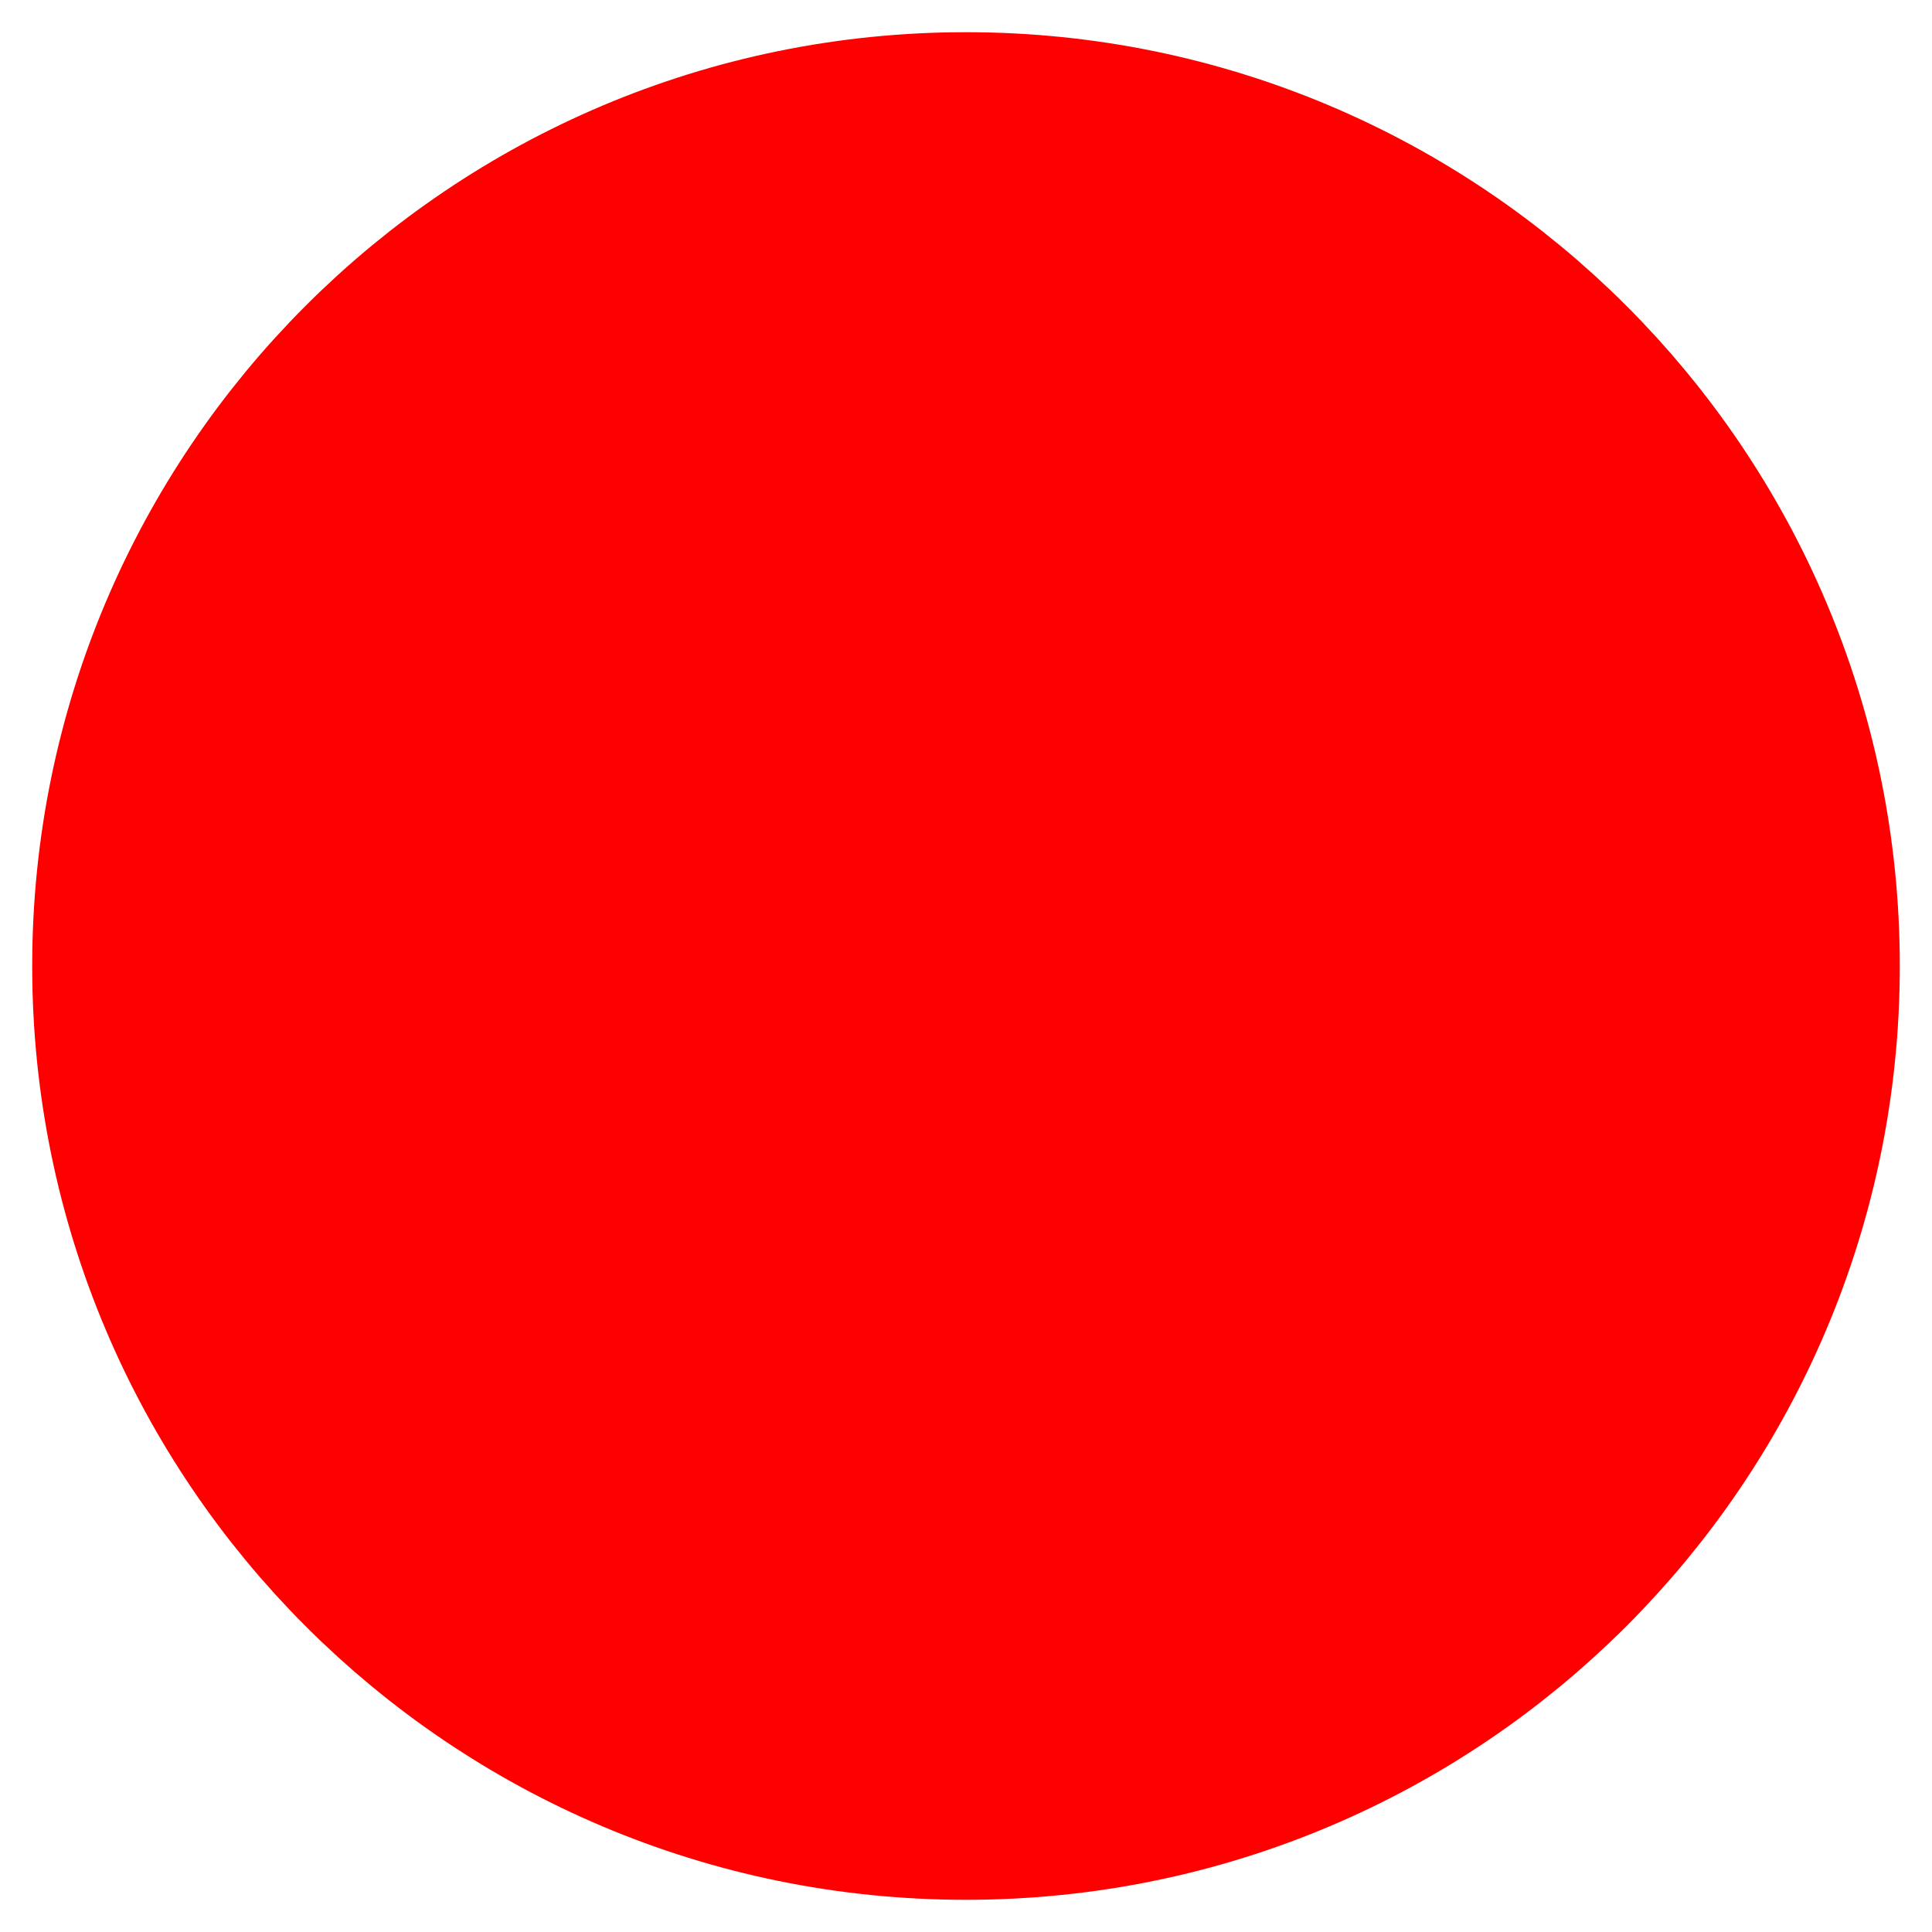
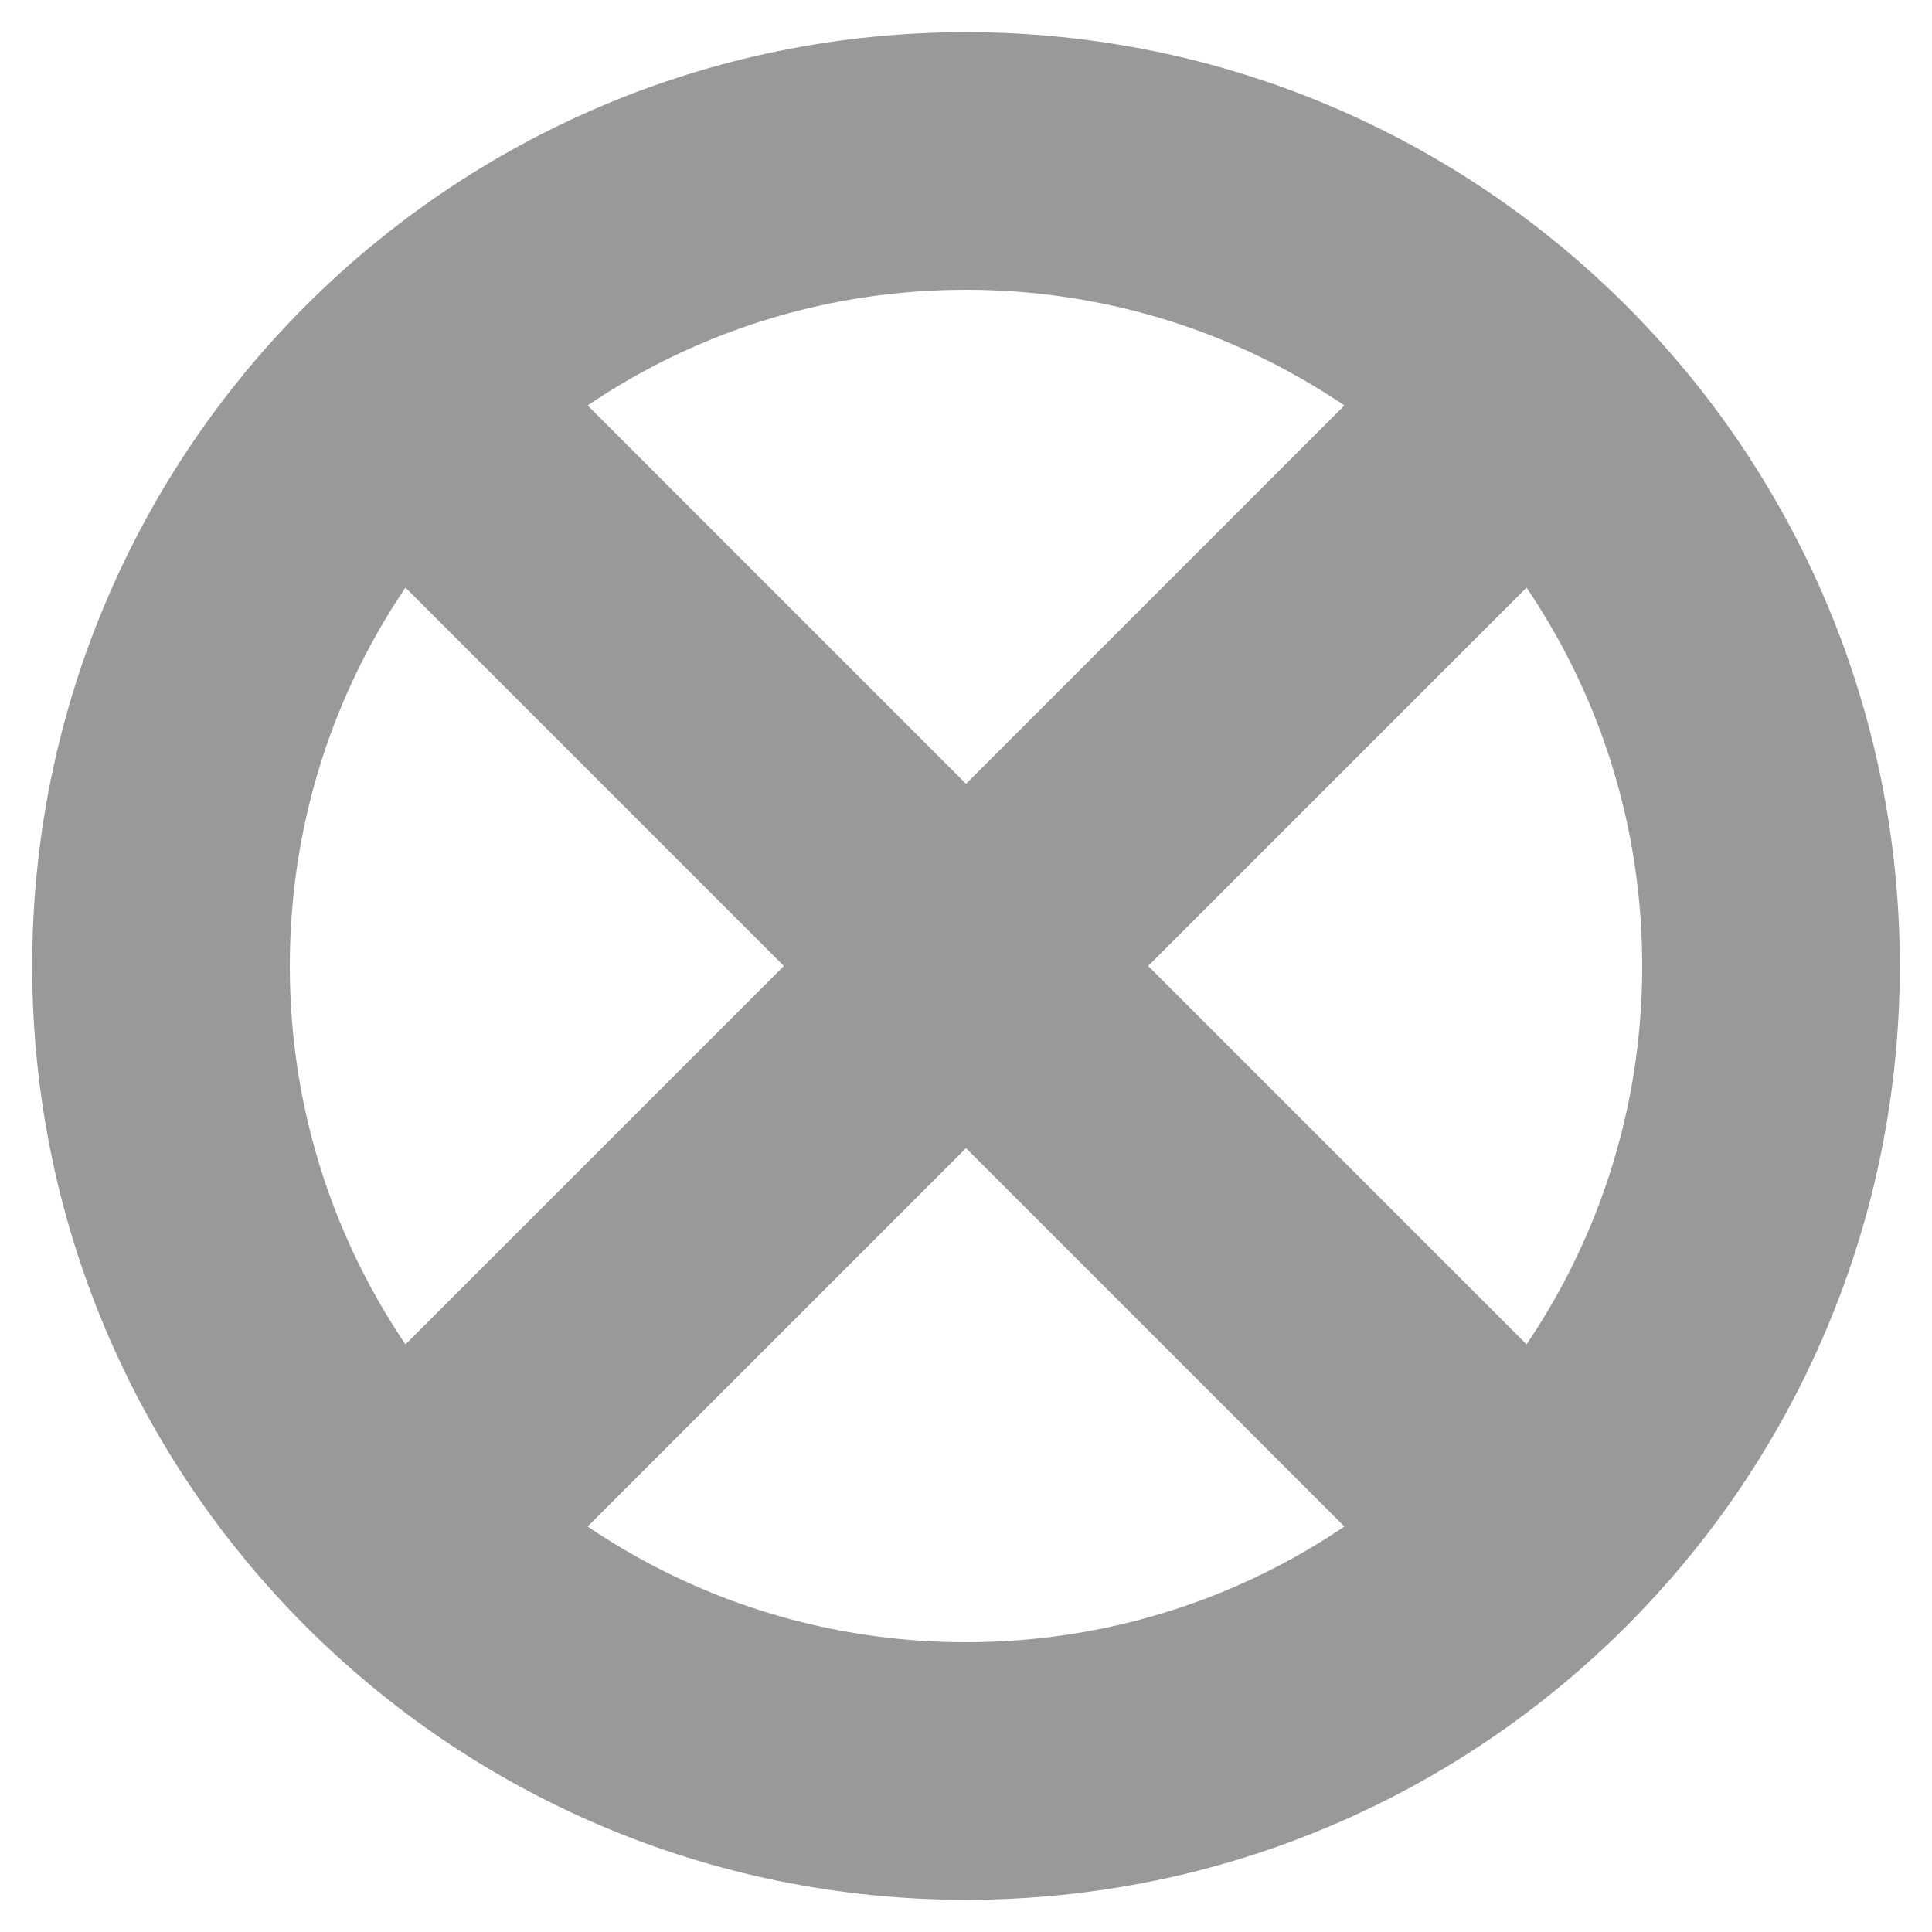
- <svg xmlns="http://www.w3.org/2000/svg" viewBox="0 0 120 120" version="1.1">
-   <circle cx="60" cy="60" r="50" fill="red" stroke="red" stroke-width="16" />
+ <svg xmlns="http://www.w3.org/2000/svg" viewBox="0 0 120 120" width="120px" height="120px" version="1.1">
+   <circle cx="60" cy="60" r="50" fill="none" stroke-width="16" stroke="#999" />
+   <line x1="24" y1="24" x2="96" y2="96" stroke-width="16" stroke="#999" />
+   <line x1="96" y1="24" x2="24" y2="96" stroke-width="16" stroke="#999" />
</svg>
